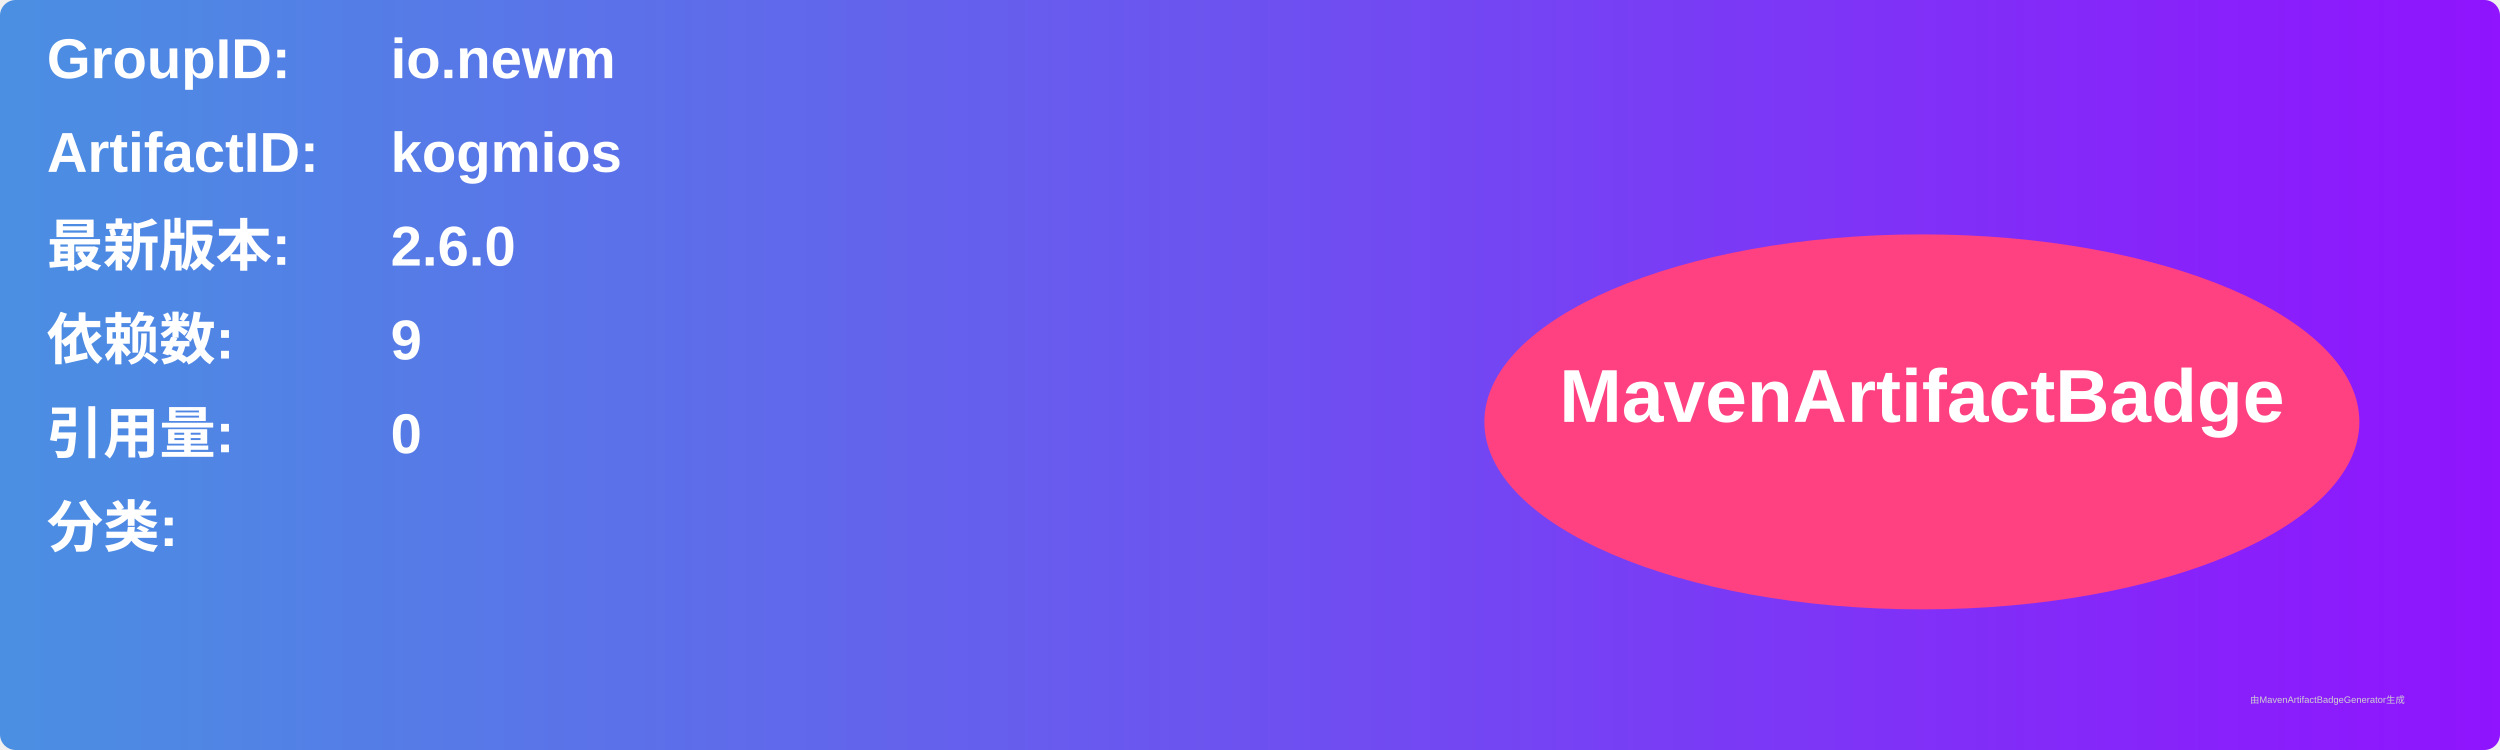
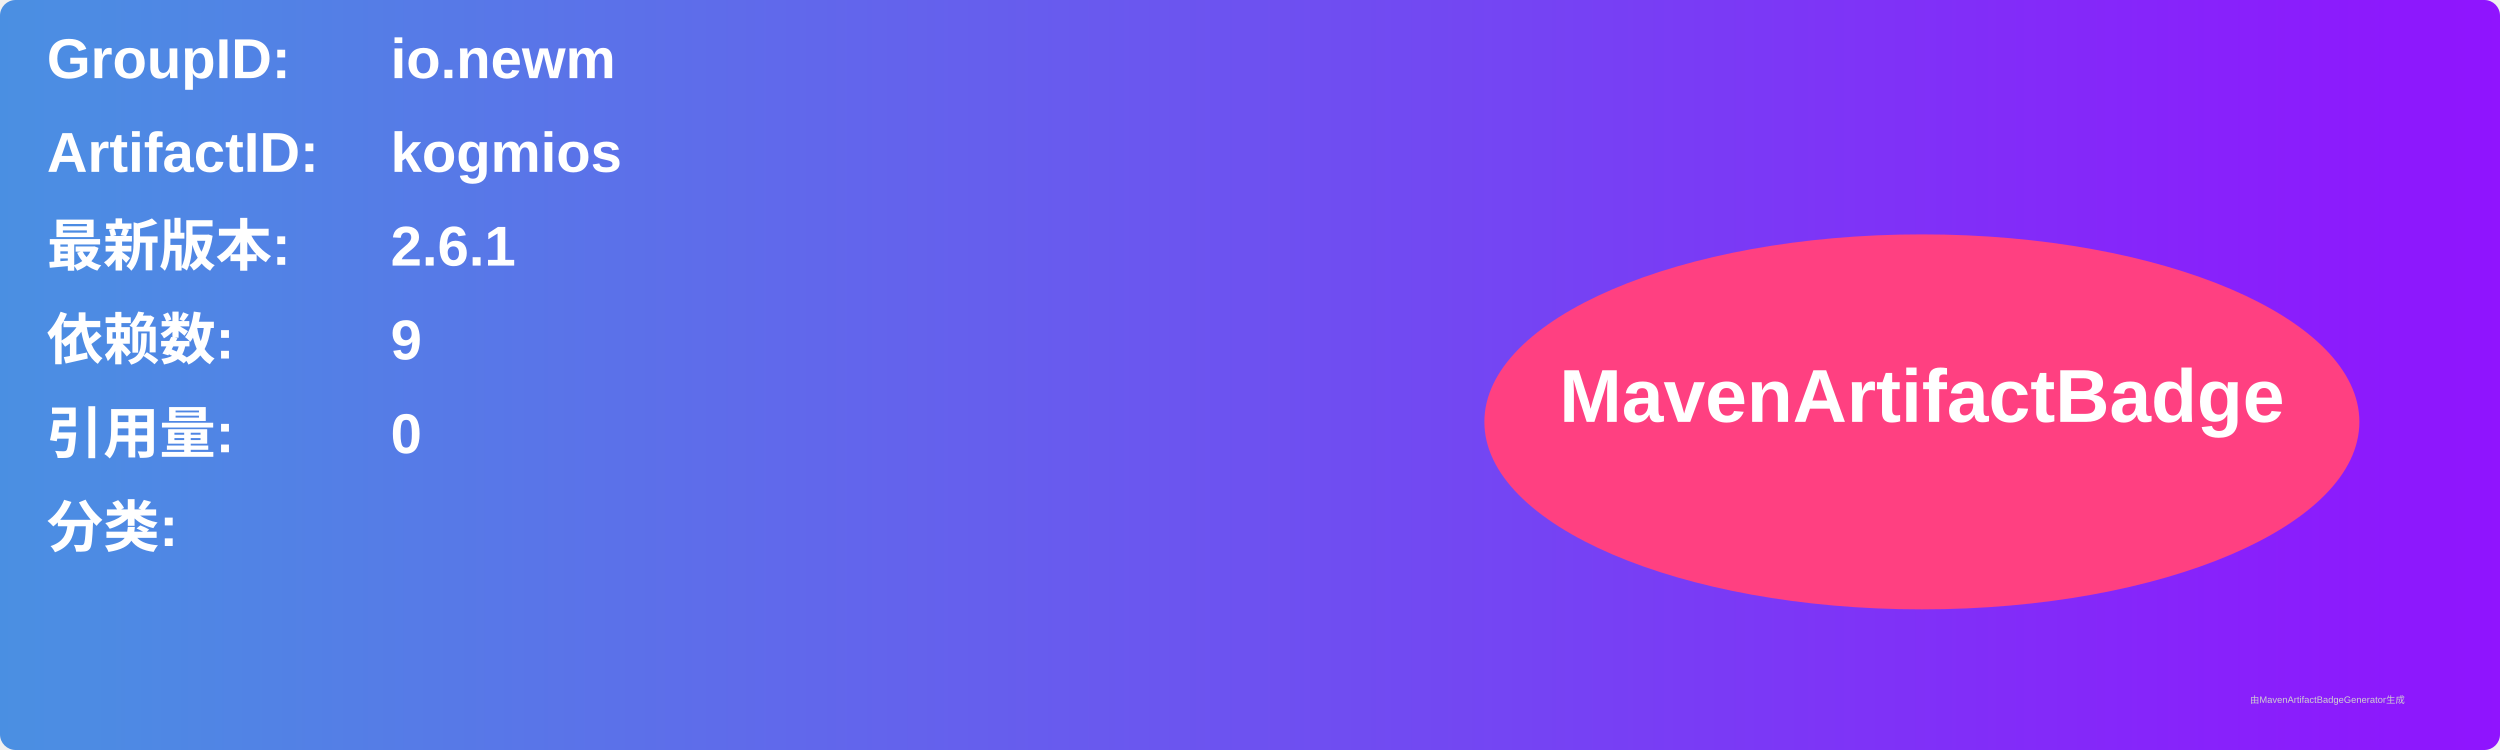
<svg xmlns="http://www.w3.org/2000/svg" width="800" height="240" viewBox="0 0 800 240">
  <linearGradient id="grad" x1="0%" y1="0%" x2="100%" y2="0%">
    <stop offset="0%" stop-color="#4a90e2" />
    <stop offset="100%" stop-color="#9013fe" />
  </linearGradient>
  <rect width="100%" height="100%" rx="5" ry="5" fill="url(#grad)" />
  <g transform="translate(15, 15)">
    <text x="0" y="10" font-family="Arial" font-size="18" fill="white" font-weight="bold" width="260">GroupID:</text>
    <text x="110" y="10" font-family="Arial" font-size="18" fill="white" font-weight="bold" width="460">io.newm</text>
    <text x="0" y="40" font-family="Arial" font-size="18" fill="white" font-weight="bold" width="260">ArtifactID:</text>
    <text x="110" y="40" font-family="Arial" font-size="18" fill="white" font-weight="bold" width="460">kogmios</text>
    <text x="0" y="70" font-family="Arial" font-size="18" fill="white" font-weight="bold">最新版本:</text>
    <text x="110" y="70" font-family="Arial" font-size="18" fill="white" font-weight="bold">
-       <tspan font-weight="bold">2.6.0</tspan>
+       <tspan font-weight="bold">2.6.1</tspan>
    </text>
    <text x="0" y="100" font-family="Arial" font-size="18" fill="white" font-weight="bold">依赖数: </text>
    <text x="110" y="100" font-family="Arial" font-size="18" fill="white">
      <tspan font-weight="bold">9</tspan>
    </text>
    <text x="0" y="130" font-family="Arial" font-size="18" fill="white" font-weight="bold">引用量: </text>
    <text x="110" y="130" font-family="Arial" font-size="18" fill="white">
      <tspan font-weight="bold">0</tspan>
    </text>
    <text x="0" y="160" font-family="Arial" font-size="18" fill="white" font-weight="bold">分类:</text>
    <text x="10" y="190" font-family="Arial" font-size="10" fill="white">
      <tspan font-weight="bold" />
    </text>
    <ellipse cx="600" cy="120" rx="140" ry="60" fill="#ff4081" />
    <text x="600" y="120" text-anchor="middle" font-family="Arial" font-size="24" fill="white" font-weight="bold">MavenArtifactBadge</text>
  </g>
  <text x="720" y="225" font-family="Arial" font-size="3" fill="#d0d0d0">由MavenArtifactBadgeGenerator生成</text>
</svg>
